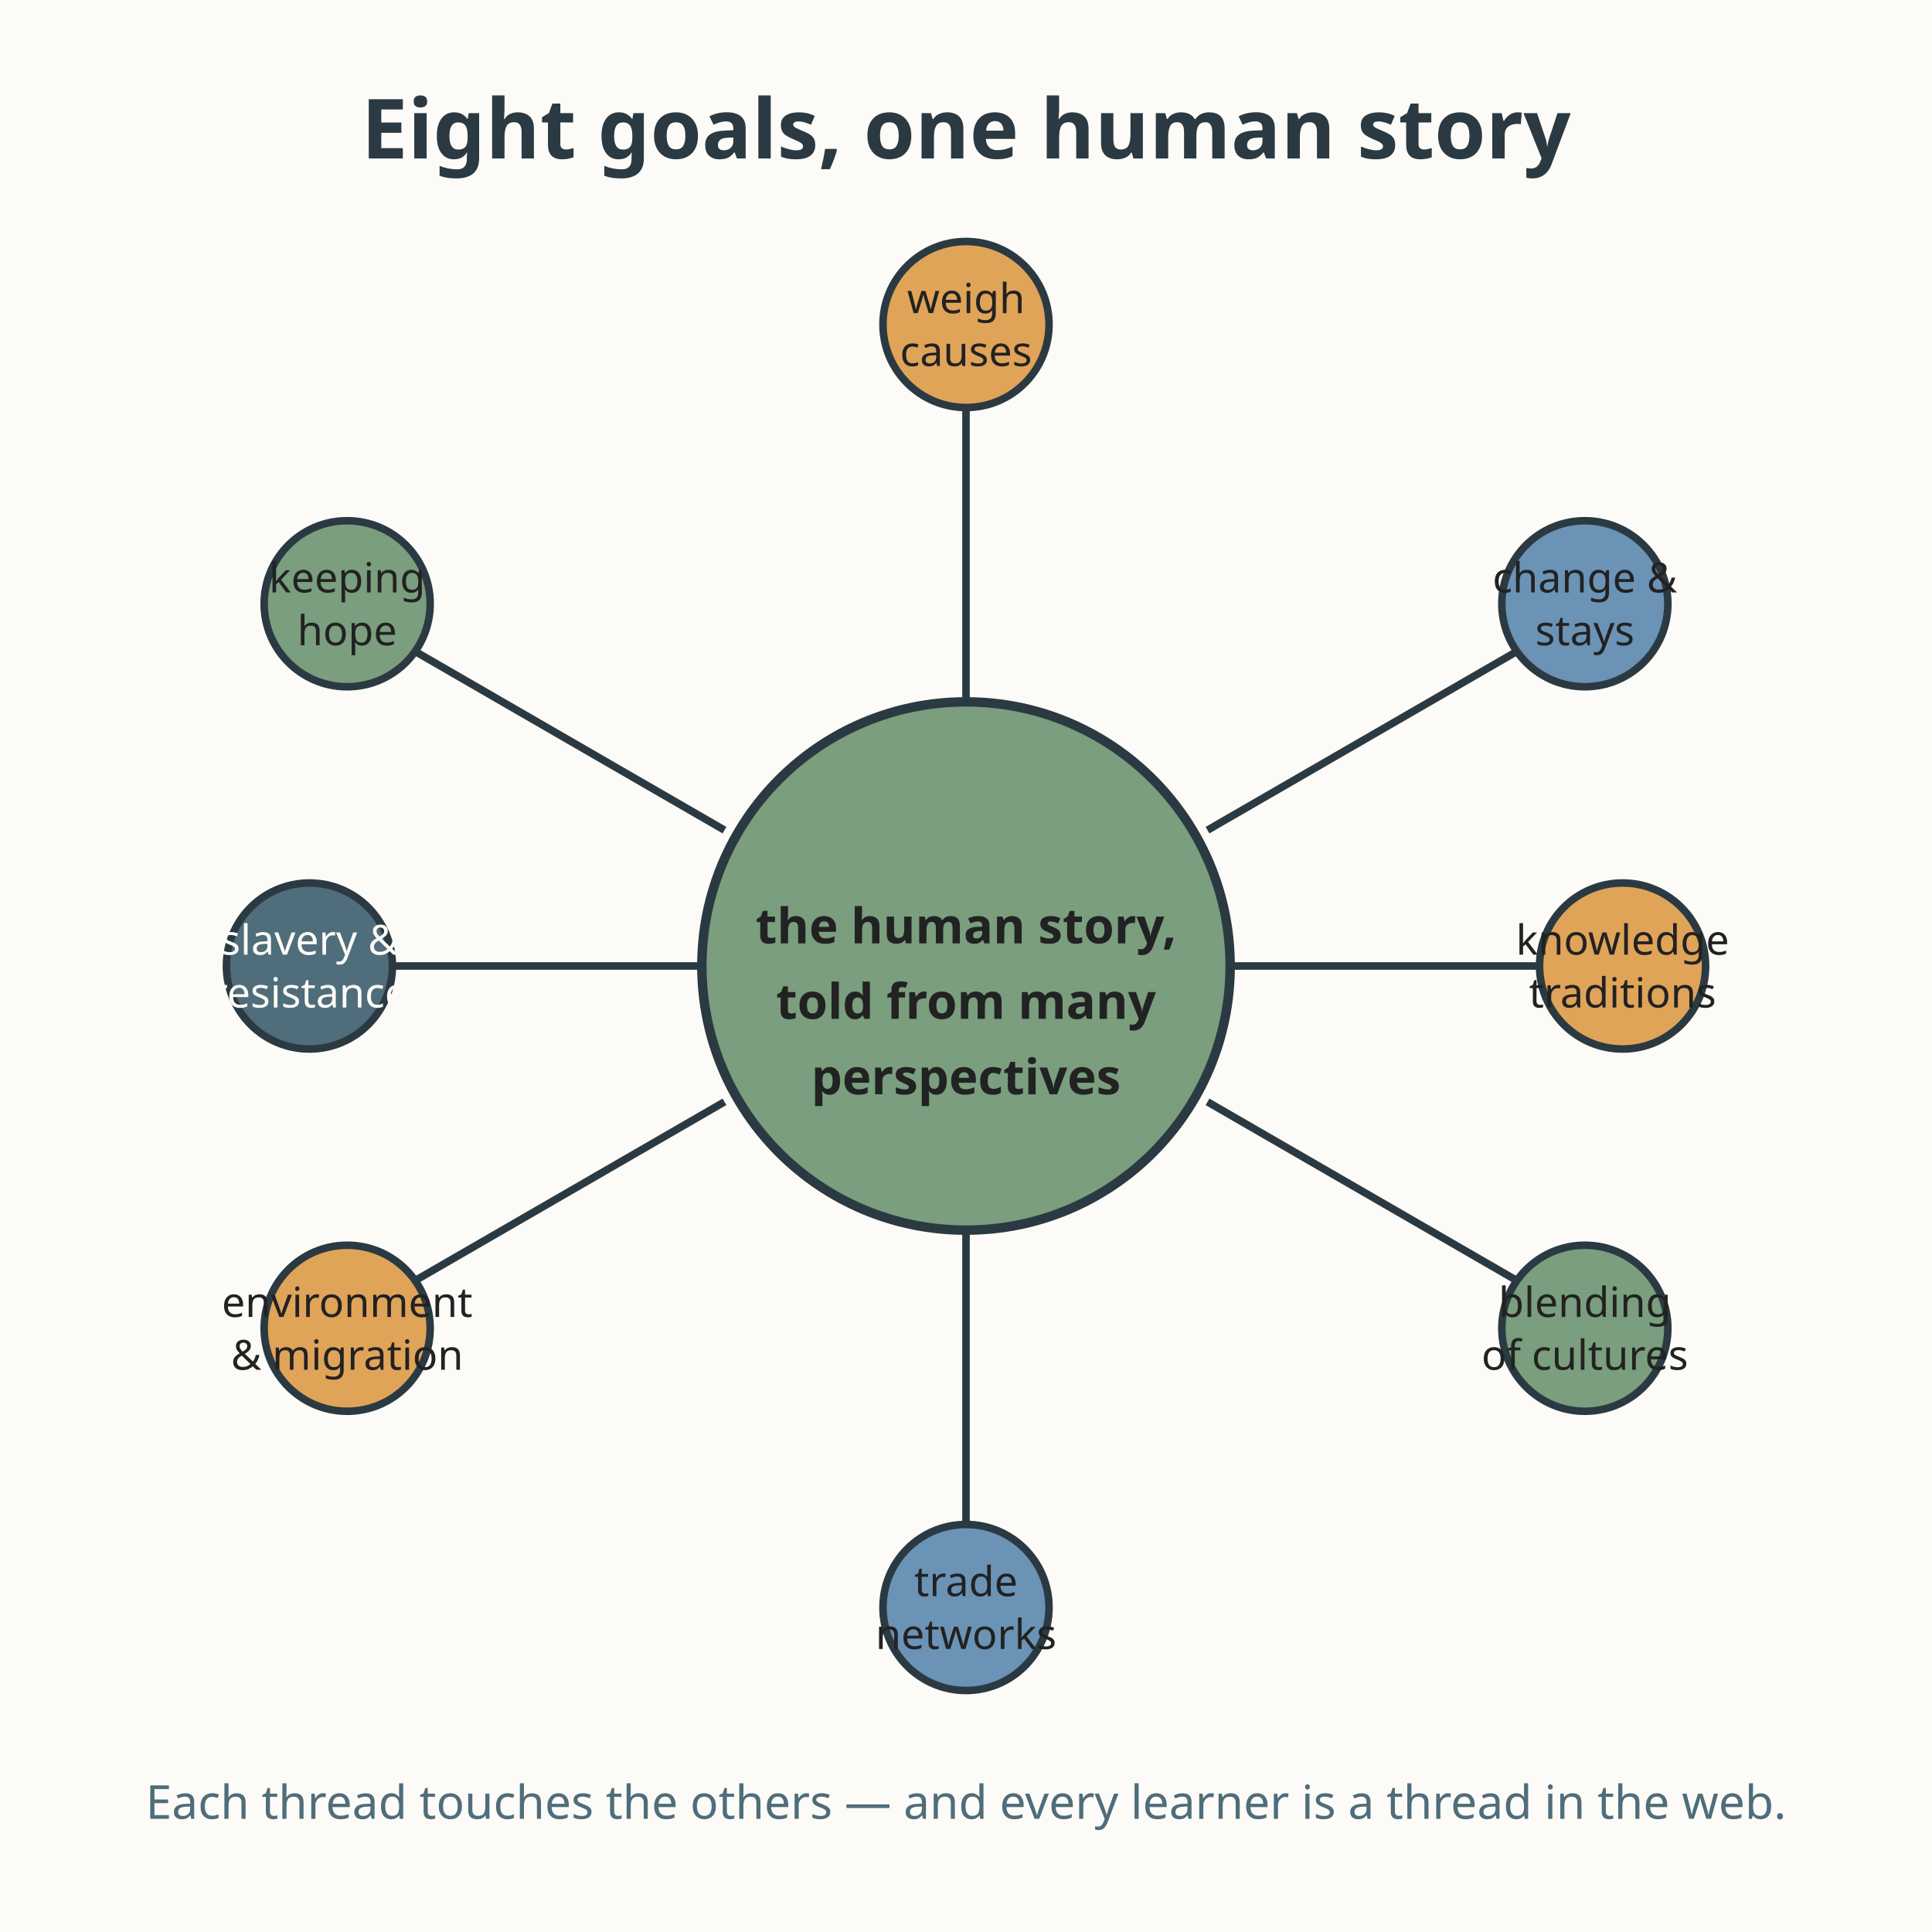
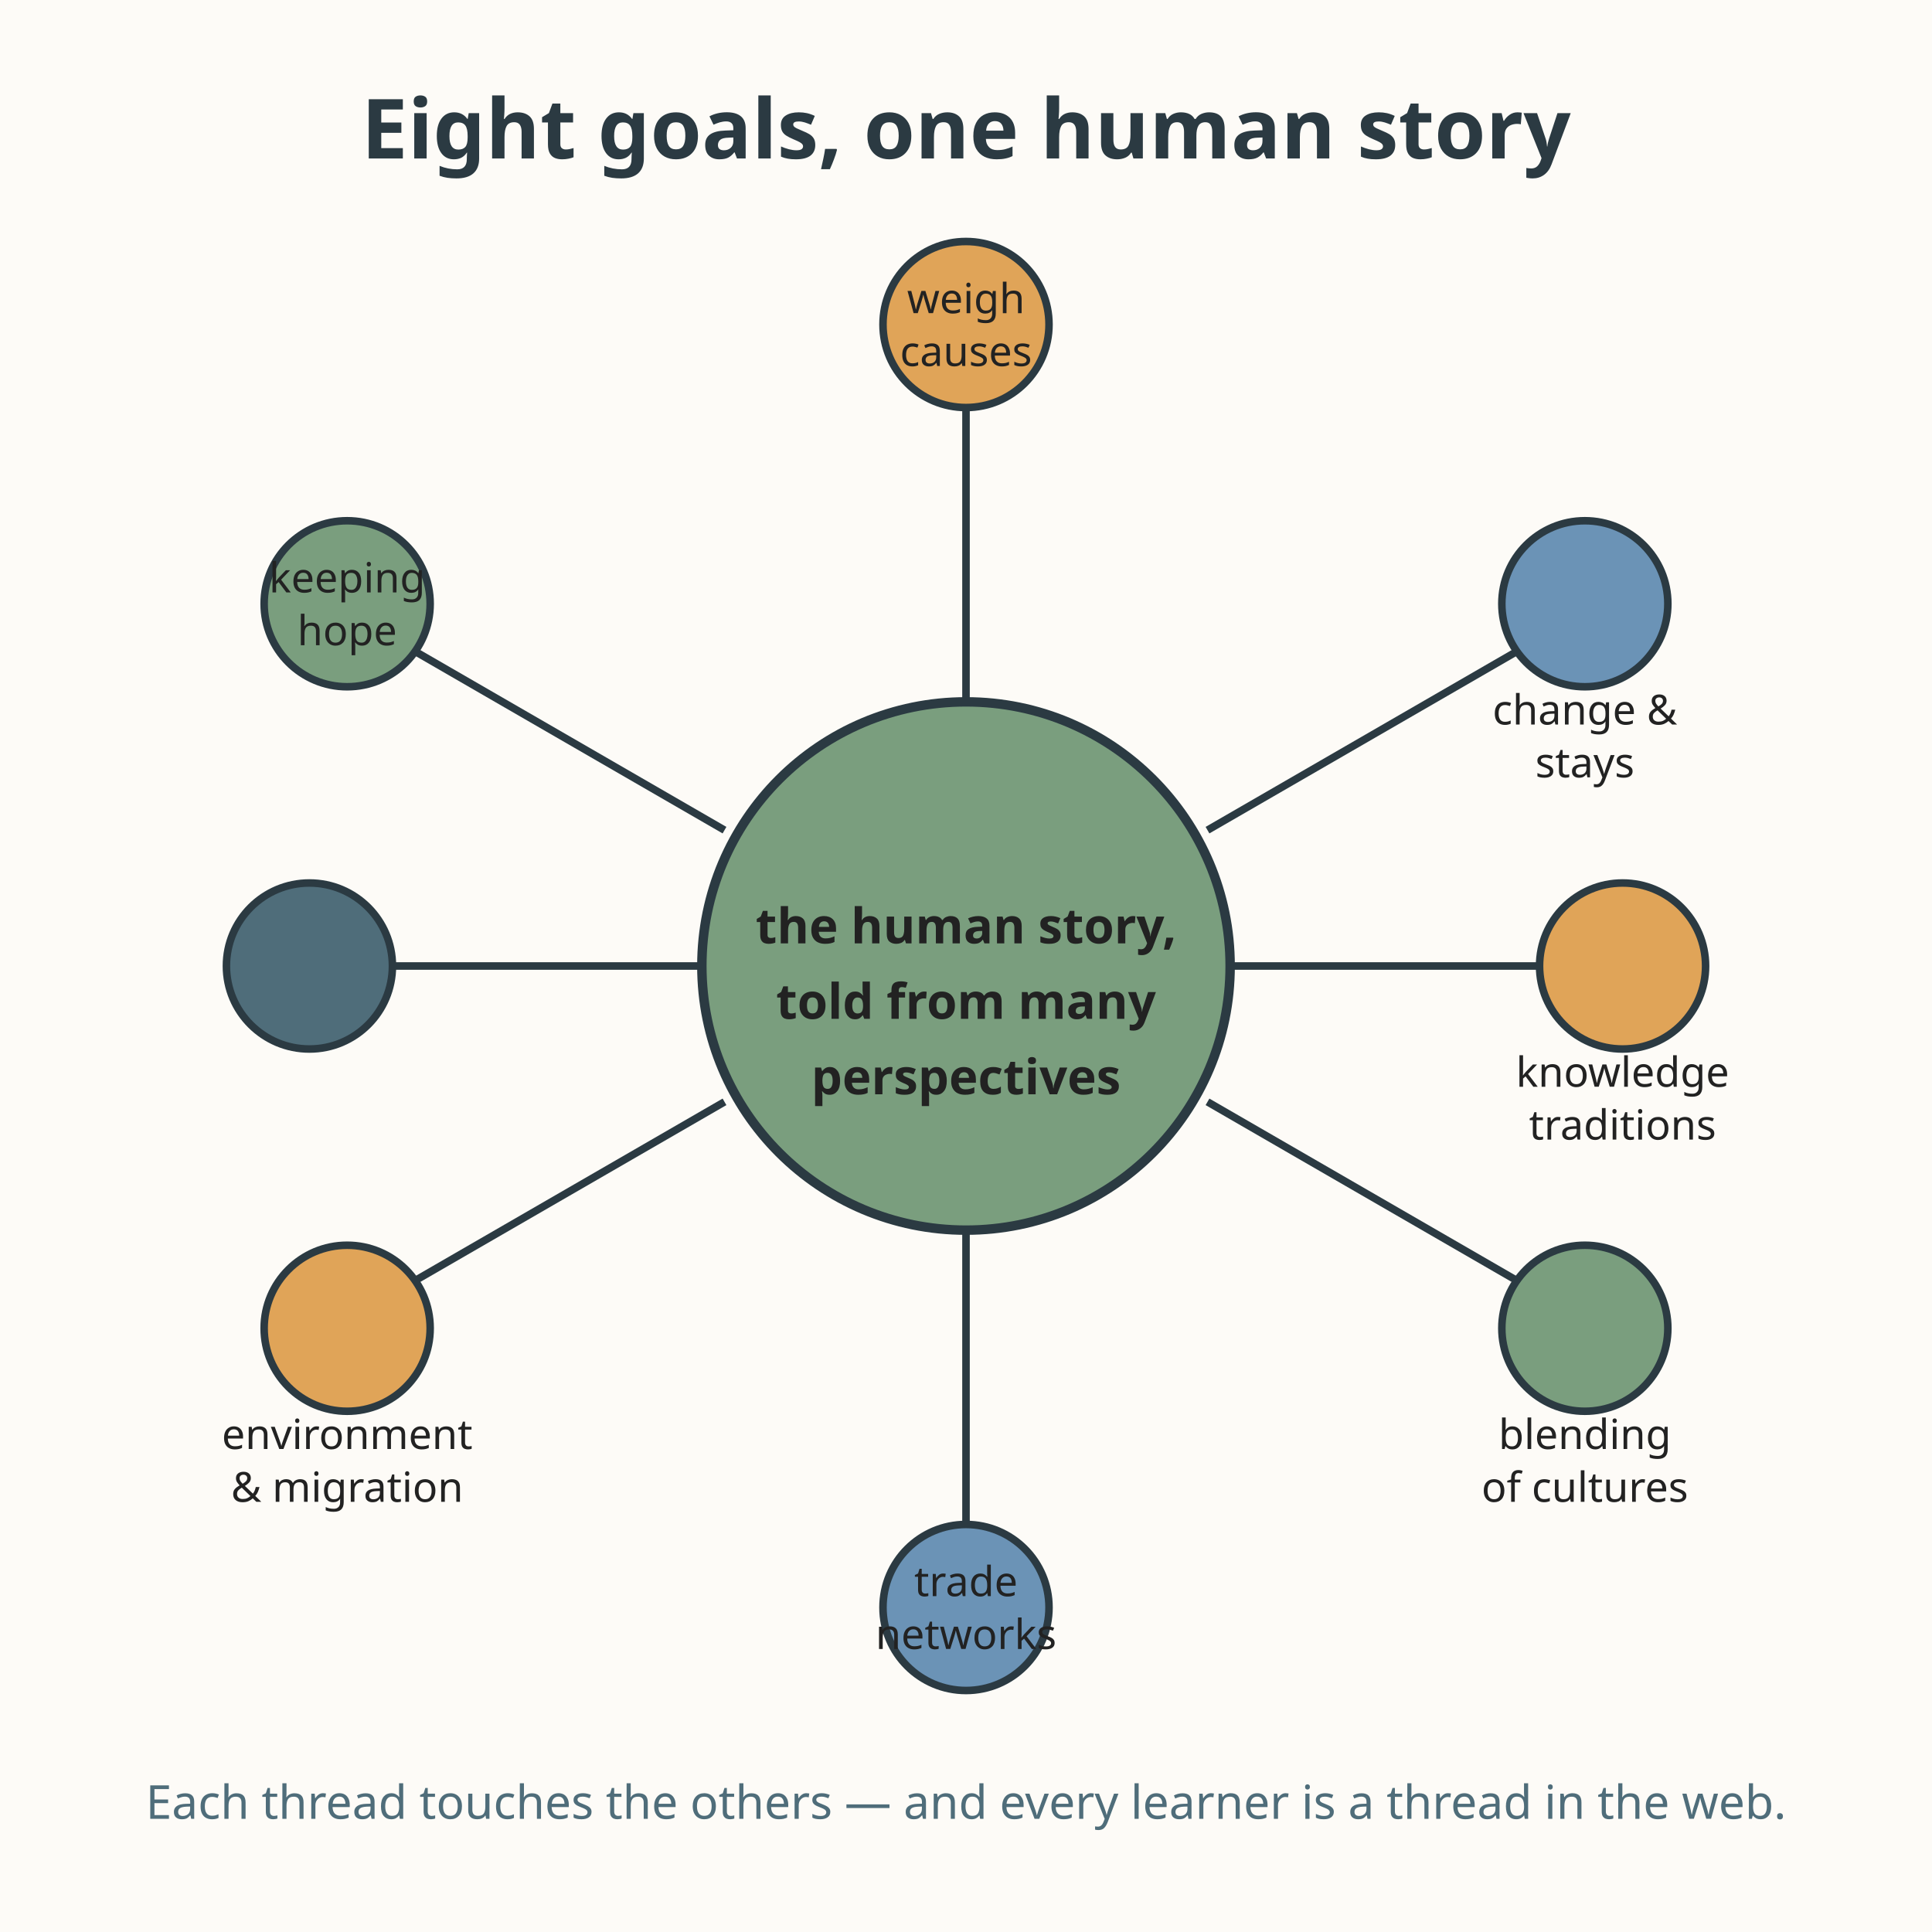
<svg xmlns="http://www.w3.org/2000/svg" viewBox="0 0 512 512" role="img" aria-labelledby="title-L-08-009-10-capstone-web desc-L-08-009-10-capstone-web">
  <rect width="512" height="512" fill="#fdfbf7" />
  <text x="256" y="42" text-anchor="middle" font-family="sans-serif" font-size="22" font-weight="bold" fill="#2b3a42">Eight goals, one human story</text>
  <circle cx="256" cy="256" r="70" fill="#7a9e7e" stroke="#2b3a42" stroke-width="2.5" />
  <text x="256" y="250" text-anchor="middle" font-family="sans-serif" font-size="13" font-weight="bold" fill="#222222">the human story,</text>
  <text x="256" y="270" text-anchor="middle" font-family="sans-serif" font-size="13" font-weight="bold" fill="#222222">told from many</text>
  <text x="256" y="290" text-anchor="middle" font-family="sans-serif" font-size="13" font-weight="bold" fill="#222222">perspectives</text>
  <g stroke="#2b3a42" stroke-width="2">
    <line x1="256" y1="186" x2="256" y2="96" />
    <line x1="320" y1="220" x2="410" y2="168" />
    <line x1="326" y1="256" x2="420" y2="256" />
    <line x1="320" y1="292" x2="410" y2="344" />
    <line x1="256" y1="326" x2="256" y2="416" />
    <line x1="192" y1="292" x2="102" y2="344" />
    <line x1="186" y1="256" x2="92" y2="256" />
    <line x1="192" y1="220" x2="102" y2="168" />
  </g>
  <g font-family="sans-serif" font-size="11" fill="#222222" text-anchor="middle">
    <circle cx="256" cy="86" r="22" fill="#e0a458" stroke="#2b3a42" stroke-width="2" />
    <text x="256" y="83">weigh</text>
    <text x="256" y="97">causes</text>
    <circle cx="420" cy="160" r="22" fill="#6b93b6" stroke="#2b3a42" stroke-width="2" />
-     <text x="420" y="157">change &amp;</text>
-     <text x="420" y="171">stays</text>
+     <text x="420" y="192">change &amp;</text>
+     <text x="420" y="206">stays</text>
    <circle cx="430" cy="256" r="22" fill="#e0a458" stroke="#2b3a42" stroke-width="2" />
-     <text x="430" y="253">knowledge</text>
-     <text x="430" y="267">traditions</text>
+     <text x="430" y="288">knowledge</text>
+     <text x="430" y="302">traditions</text>
    <circle cx="420" cy="352" r="22" fill="#7a9e7e" stroke="#2b3a42" stroke-width="2" />
-     <text x="420" y="349">blending</text>
-     <text x="420" y="363">of cultures</text>
+     <text x="420" y="384">blending</text>
+     <text x="420" y="398">of cultures</text>
    <circle cx="256" cy="426" r="22" fill="#6b93b6" stroke="#2b3a42" stroke-width="2" />
    <text x="256" y="423">trade</text>
    <text x="256" y="437">networks</text>
    <circle cx="92" cy="352" r="22" fill="#e0a458" stroke="#2b3a42" stroke-width="2" />
-     <text x="92" y="349">environment</text>
-     <text x="92" y="363">&amp; migration</text>
+     <text x="92" y="384">environment</text>
+     <text x="92" y="398">&amp; migration</text>
    <circle cx="82" cy="256" r="22" fill="#4f6d7a" stroke="#2b3a42" stroke-width="2" />
-     <text x="82" y="253" fill="#fdfbf7">slavery &amp;</text>
-     <text x="82" y="267" fill="#fdfbf7">resistance</text>
+     <text x="82" y="288" fill="#fdfbf7">slavery &amp;</text>
+     <text x="82" y="302" fill="#fdfbf7">resistance</text>
    <circle cx="92" cy="160" r="22" fill="#7a9e7e" stroke="#2b3a42" stroke-width="2" />
    <text x="92" y="157">keeping</text>
    <text x="92" y="171">hope</text>
  </g>
  <text x="256" y="482" text-anchor="middle" font-family="sans-serif" font-size="12.4" fill="#4f6d7a">Each thread touches the others — and every learner is a thread in the web.</text>
</svg>
